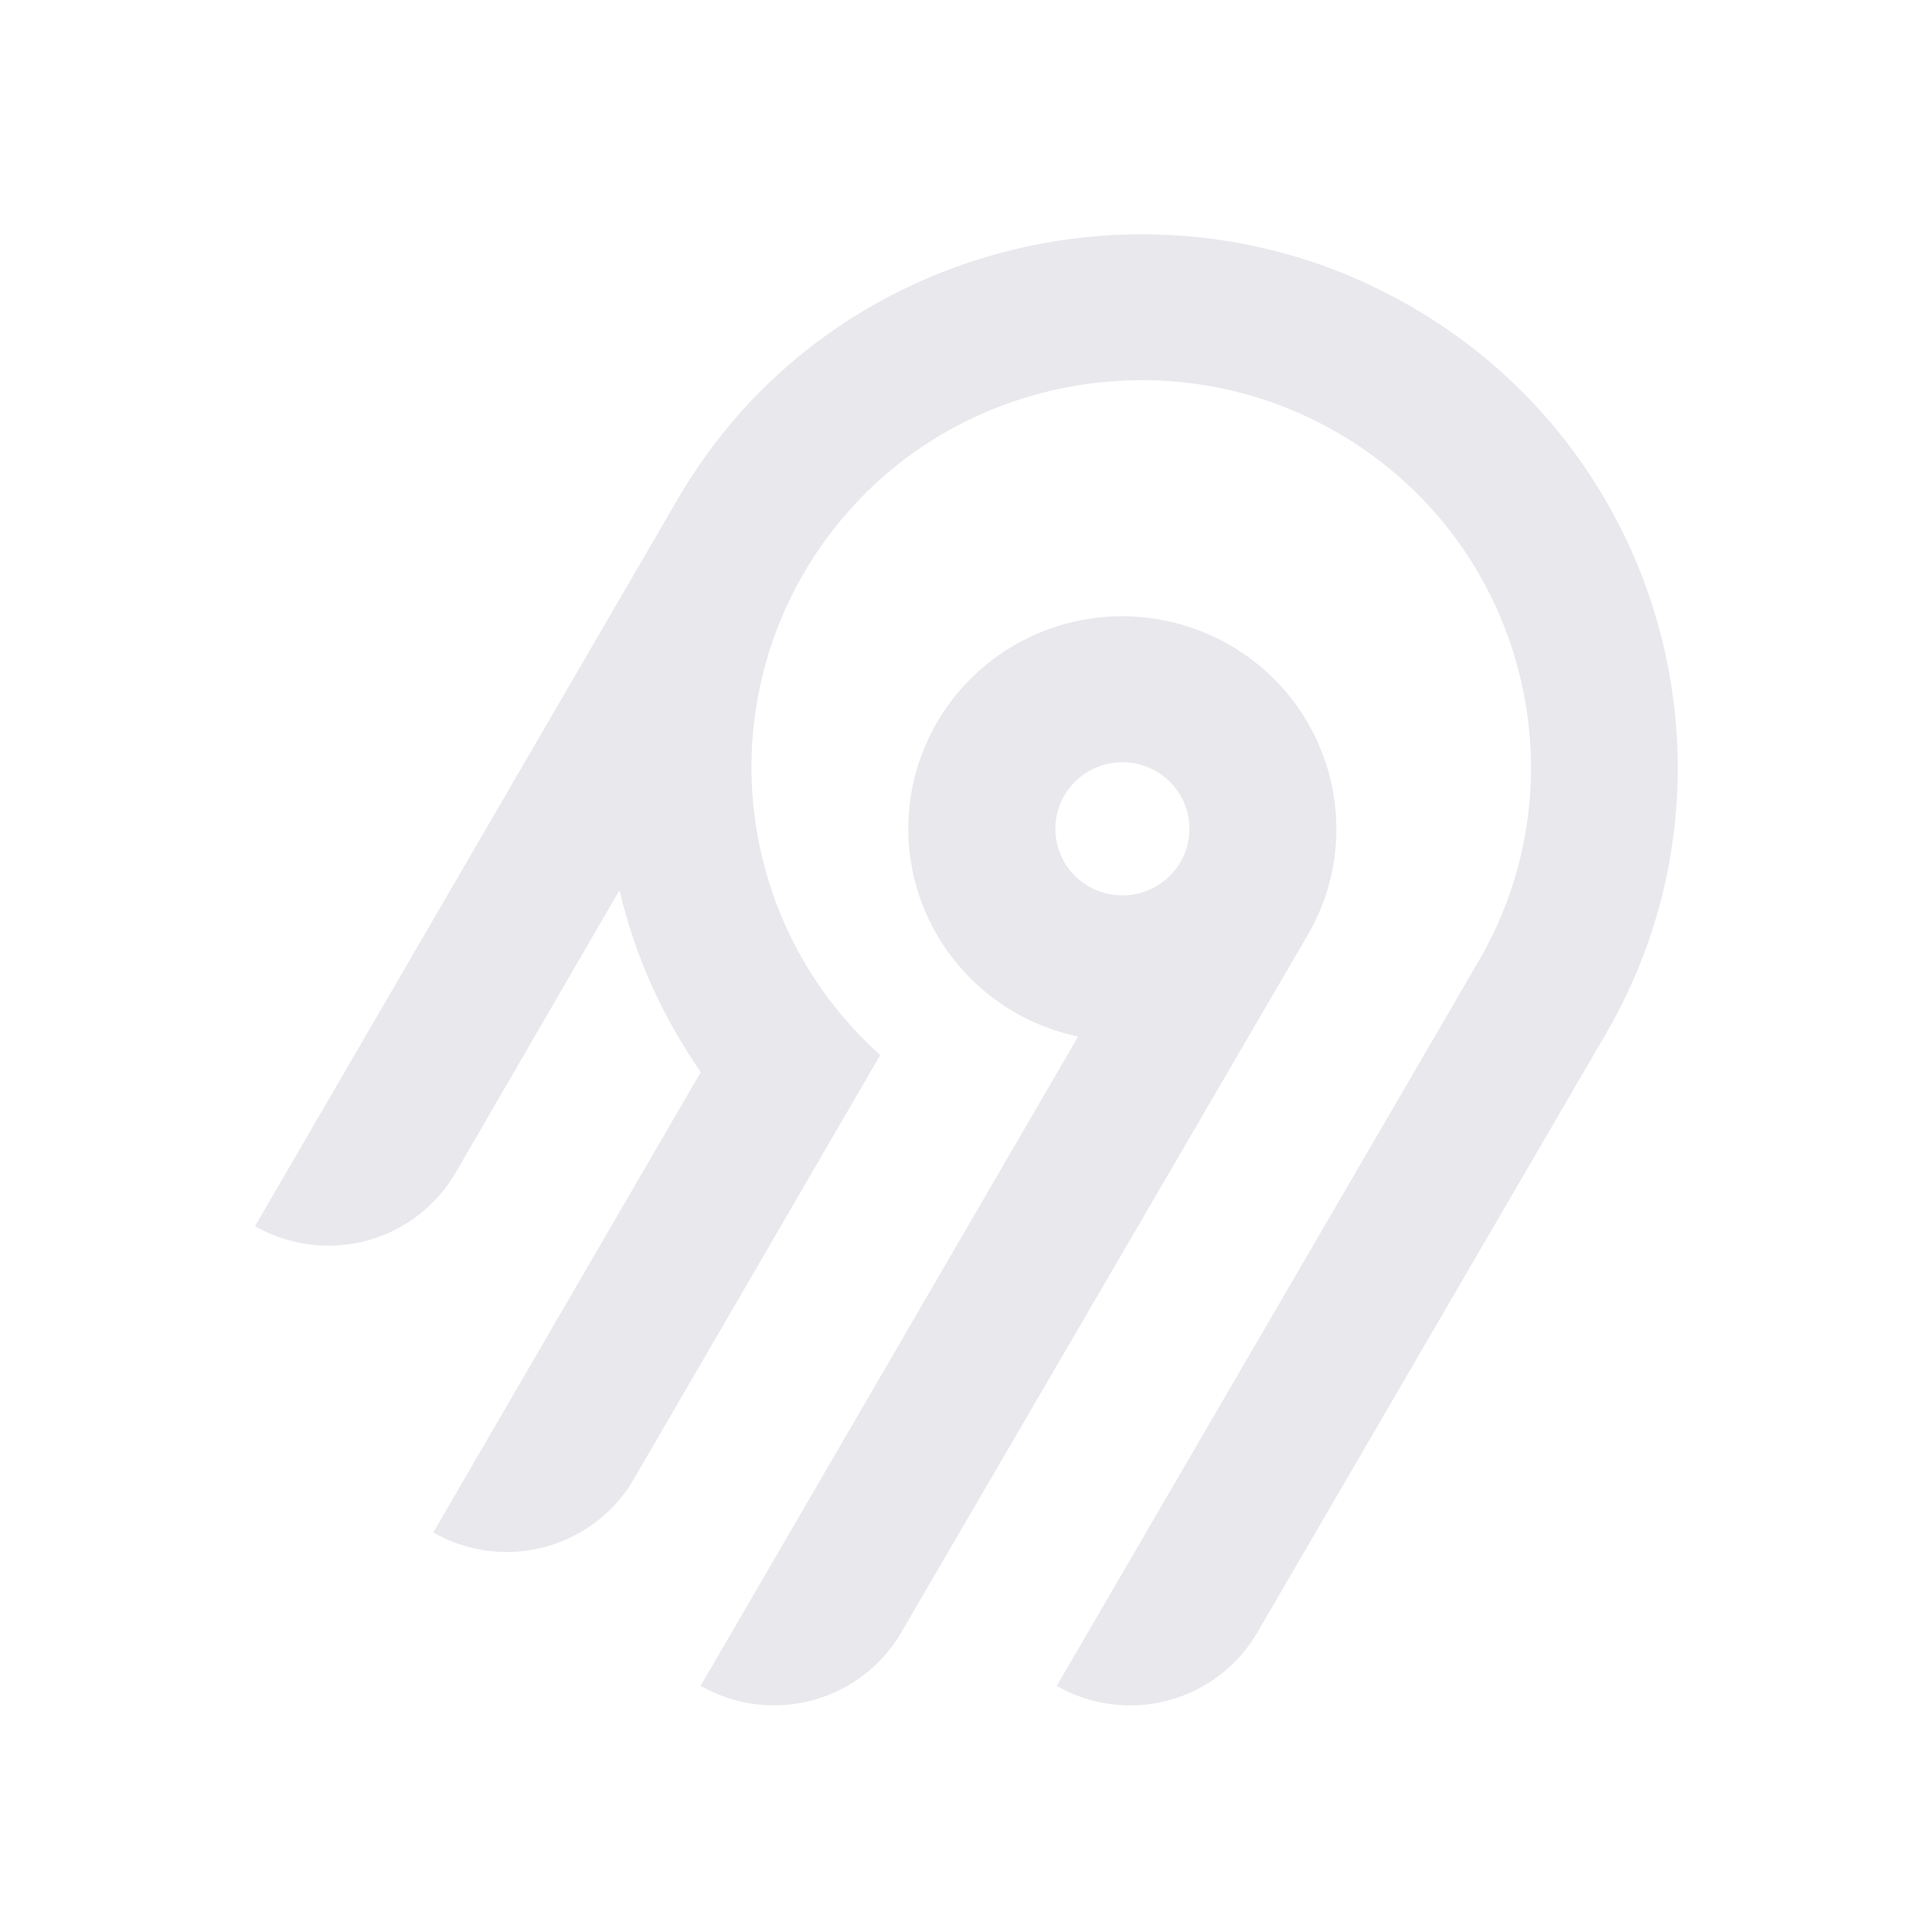
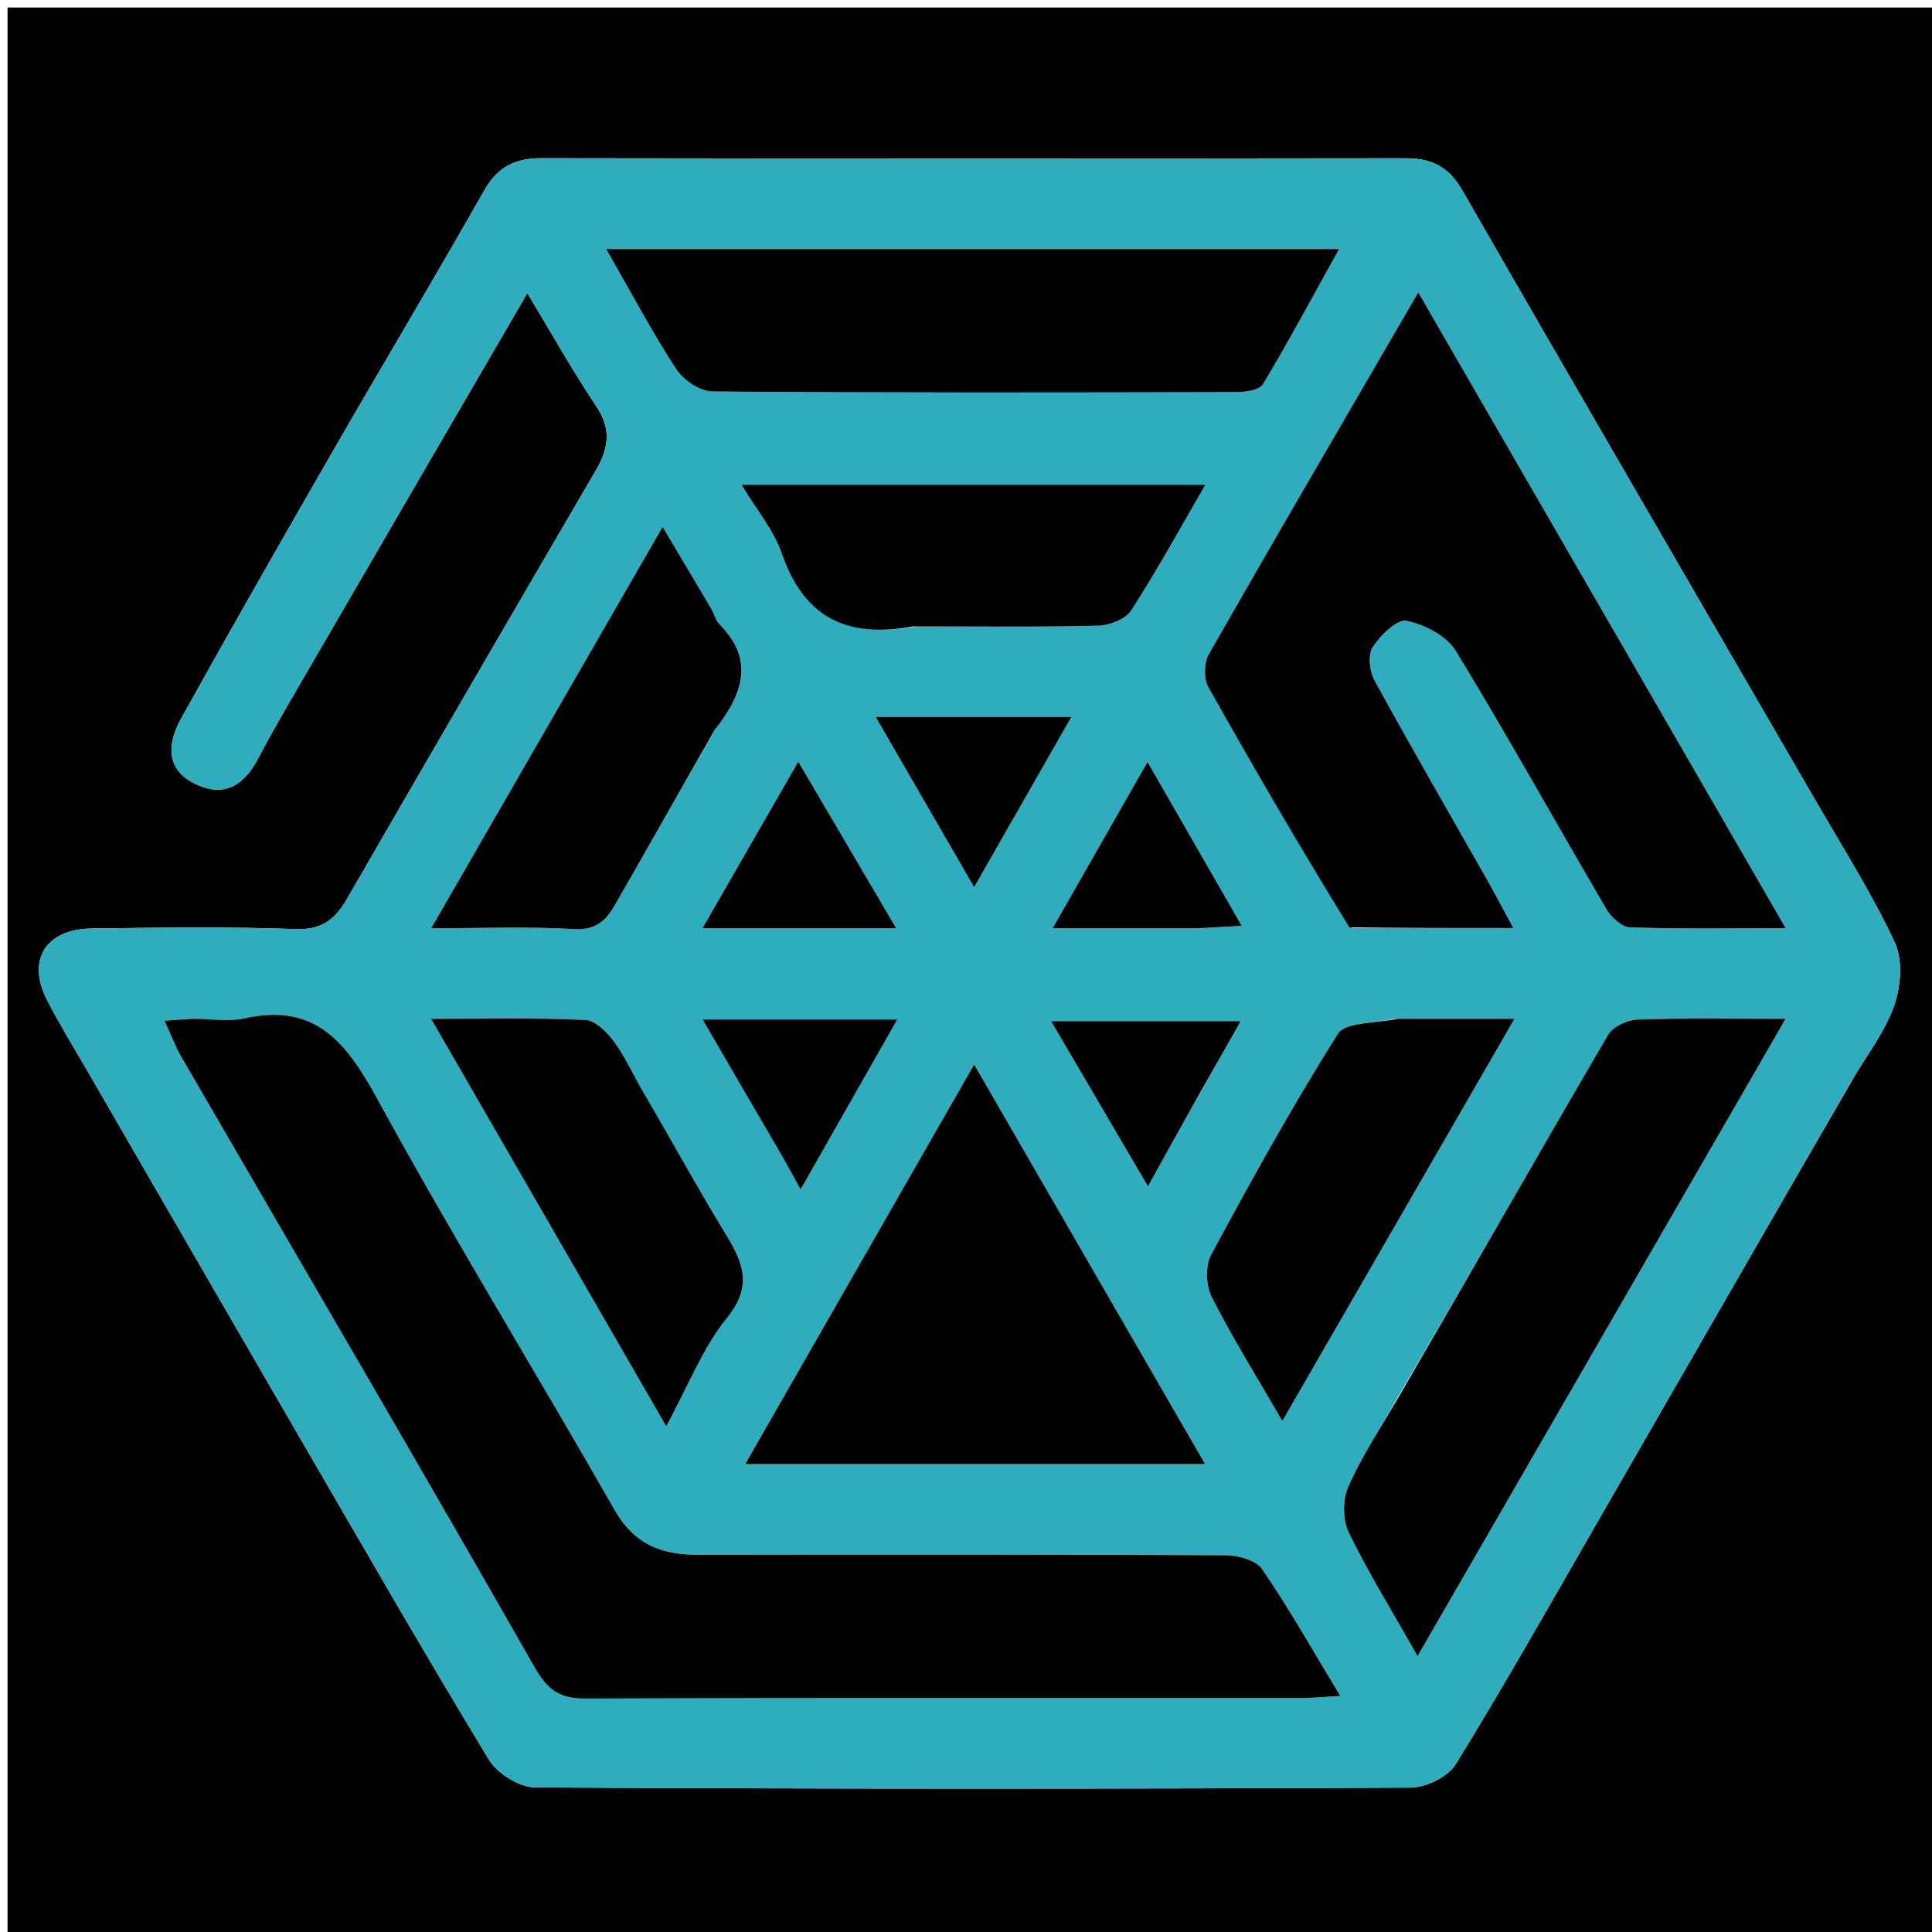
- <svg xmlns="http://www.w3.org/2000/svg" width="250" height="250" fill="none">
-   <path fill="#e8e8ed" fill-rule="evenodd" d="M95.775 53.416c20.364-22.88 54.087-29.592 81.811-16.385 36.836 17.549 50.274 62.252 30.219 96.734l-45.115 77.487a18.994 18.994 0 0 1-11.536 8.784 19.12 19.12 0 0 1-14.412-1.878l54.62-93.829c14.55-25.027 4.818-57.467-21.888-70.24-20.038-9.583-44.533-4.795-59.336 11.685a50.008 50.008 0 0 0-12.902 32.877 49.989 49.989 0 0 0 16.664 37.87l-31.887 54.875a18.917 18.917 0 0 1-4.885 5.534 19.041 19.041 0 0 1-6.647 3.255 19.13 19.13 0 0 1-7.395.482 19.087 19.087 0 0 1-7.018-2.365l34.617-59.575a68.424 68.424 0 0 1-10.524-23.544l-21.213 36.579a18.994 18.994 0 0 1-11.535 8.784A19.123 19.123 0 0 1 33 158.668l54.856-94.356a70.296 70.296 0 0 1 7.919-10.896Zm63.314 30.034c13.211 7.577 17.774 24.427 10.13 37.54l-52.603 90.251a18.997 18.997 0 0 1-11.536 8.784 19.122 19.122 0 0 1-14.412-1.878l48.843-84.024a27.778 27.778 0 0 1-10.825-4.847 27.545 27.545 0 0 1-7.783-8.907 27.344 27.344 0 0 1-3.307-11.326 27.293 27.293 0 0 1 1.776-11.66 27.454 27.454 0 0 1 6.533-9.846 27.703 27.703 0 0 1 10.087-6.222 27.858 27.858 0 0 1 23.097 2.135Zm-19.134 16.961a8.645 8.645 0 0 0-2.232 2.529h-.003a8.565 8.565 0 0 0 .632 9.556 8.68 8.68 0 0 0 4.097 2.915 8.738 8.738 0 0 0 5.036.163 8.692 8.692 0 0 0 4.279-2.642 8.59 8.59 0 0 0 2.079-4.558 8.563 8.563 0 0 0-.821-4.938 8.645 8.645 0 0 0-3.444-3.652 8.72 8.72 0 0 0-6.586-.86 8.7 8.7 0 0 0-3.037 1.487Z" clip-rule="evenodd" />
+ <svg xmlns="http://www.w3.org/2000/svg" version="1.1" id="Layer_1" x="0px" y="0px" width="100%" viewBox="0 0 256 256" enable-background="new 0 0 256 256" xml:space="preserve">
+   <path fill="#000000" opacity="1" stroke="none" d=" M1,99   C1,66 1,33.5 1,1   C86.333,1 171.667,1 257,1   C257,86.333 257,171.667 257,257   C171.667,257 86.333,257 1,257   C1,204.5 1,152 1,99  M245.498,143.001   C247.386,139.762 249.777,136.699 250.993,133.225   C251.879,130.696 252.14,127.193 251.061,124.878   C248.111,118.547 244.345,112.593 240.832,106.531   C225.14,79.446 209.374,52.404 193.784,25.261   C191.961,22.086 189.69,20.966 186.241,20.97   C148.078,21.018 109.916,21.022 71.753,20.964   C68.284,20.959 65.953,22.085 64.171,25.227   C57.575,36.855 50.707,48.328 44.035,59.913   C37.282,71.639 30.57,83.39 23.996,95.216   C22.156,98.526 21.877,102.042 26.081,103.962   C29.94,105.725 32.47,103.847 34.274,100.375   C35.928,97.191 37.744,94.088 39.547,90.983   C49.536,73.784 59.542,56.595 69.872,38.836   C72.965,43.955 75.81,49.037 79.036,53.864   C81.061,56.893 80.63,59.456 78.952,62.331   C67.937,81.203 56.947,100.091 46.029,119.019   C44.437,121.78 42.72,123.244 39.163,123.111   C30.176,122.776 21.168,122.921 12.17,123.029   C6.045,123.102 3.502,127.217 6.244,132.526   C7.964,135.856 9.937,139.057 11.816,142.304   C21.206,158.532 30.584,174.766 40.002,190.978   C48.191,205.074 56.316,219.211 64.774,233.145   C65.893,234.989 68.803,236.826 70.895,236.838   C109.556,237.058 148.219,237.047 186.881,236.865   C188.935,236.856 191.853,235.445 192.885,233.771   C199.299,223.365 205.31,212.708 211.417,202.112   C222.649,182.622 233.855,163.116 245.498,143.001  z" />
+   <path fill="#30ACBF" opacity="1" stroke="none" d=" M245.285,143.309   C233.855,163.116 222.649,182.622 211.417,202.112   C205.31,212.708 199.299,223.365 192.885,233.771   C191.853,235.445 188.935,236.856 186.881,236.865   C148.219,237.047 109.556,237.058 70.895,236.838   C68.803,236.826 65.893,234.989 64.774,233.145   C56.316,219.211 48.191,205.074 40.002,190.978   C30.584,174.766 21.206,158.532 11.816,142.304   C9.937,139.057 7.964,135.856 6.244,132.526   C3.502,127.217 6.045,123.102 12.17,123.029   C21.168,122.921 30.176,122.776 39.163,123.111   C42.72,123.244 44.437,121.78 46.029,119.019   C56.947,100.091 67.937,81.203 78.952,62.331   C80.63,59.456 81.061,56.893 79.036,53.864   C75.81,49.037 72.965,43.955 69.872,38.836   C59.542,56.595 49.536,73.784 39.547,90.983   C37.744,94.088 35.928,97.191 34.274,100.375   C32.47,103.847 29.94,105.725 26.081,103.962   C21.877,102.042 22.156,98.526 23.996,95.216   C30.57,83.39 37.282,71.639 44.035,59.913   C50.707,48.328 57.575,36.855 64.171,25.227   C65.953,22.085 68.284,20.959 71.753,20.964   C109.916,21.022 148.078,21.018 186.241,20.97   C189.69,20.966 191.961,22.086 193.784,25.261   C209.374,52.404 225.14,79.446 240.832,106.531   C244.345,112.593 248.111,118.547 251.061,124.878   C252.14,127.193 251.879,130.696 250.993,133.225   C249.777,136.699 247.386,139.762 245.285,143.309  M25.003,135.001   C24.084,135.073 23.166,135.146 21.799,135.253   C22.682,137.168 23.237,138.682 24.034,140.056   C39.662,166.998 55.409,193.871 70.84,220.925   C72.595,224.002 74.192,225.083 77.605,225.07   C109.269,224.951 140.934,225.003 172.599,224.99   C174.001,224.989 175.402,224.839 177.591,224.714   C173.915,218.643 170.808,213.13 167.25,207.926   C166.437,206.737 164.067,206.088 162.409,206.079   C139.078,205.963 115.746,205.984 92.414,206.013   C87.661,206.019 84.04,204.631 81.467,200.121   C71.126,181.997 60.173,164.215 50.165,145.913   C46.055,138.397 42.022,132.785 32.393,134.933   C30.329,135.393 28.075,135 25.003,135.001  M179.224,122.967   C186.089,122.967 192.954,122.967 200.526,122.967   C199.033,120.22 198.06,118.365 197.028,116.544   C192.04,107.749 186.969,99 182.115,90.133   C181.456,88.93 181.235,86.752 181.897,85.732   C182.914,84.167 185.117,82.009 186.381,82.263   C188.76,82.741 191.675,84.246 192.884,86.228   C199.761,97.496 206.165,109.051 212.845,120.442   C213.482,121.528 214.884,122.84 215.971,122.877   C222.546,123.104 229.131,122.99 236.617,122.99   C220.124,94.453 204.106,66.737 187.927,38.742   C178.414,55.109 169.219,70.84 160.182,86.661   C159.534,87.796 159.476,89.912 160.104,91.033   C166.08,101.689 172.263,112.228 179.224,122.967  M184.997,185.505   C182.833,189.334 180.389,193.041 178.635,197.05   C177.886,198.763 177.916,201.428 178.734,203.103   C181.346,208.454 184.492,213.543 187.834,219.443   C204.159,191.174 220.19,163.414 236.599,135.001   C229.282,135.001 223.124,134.881 216.977,135.095   C215.629,135.141 213.722,136.023 213.085,137.113   C203.792,153.004 194.673,168.996 184.997,185.505  M169.361,33   C139.998,33 110.636,33 80.321,33   C83.719,38.917 86.441,44.07 89.614,48.928   C90.56,50.377 92.765,51.857 94.404,51.87   C117.538,52.06 140.673,52.015 163.807,51.956   C165.022,51.953 166.875,51.701 167.348,50.915   C170.746,45.257 173.865,39.431 177.438,33   C174.539,33 172.427,33 169.361,33  M104.834,194   C122.774,194 140.713,194 159.683,194   C149.308,176.05 139.382,158.876 129.079,141.048   C118.707,159.15 108.899,176.268 98.74,194   C101.275,194 102.604,194 104.834,194  M84.999,144.499   C83.83,142.351 82.856,140.059 81.422,138.105   C80.478,136.819 78.908,135.206 77.553,135.143   C70.964,134.837 64.352,135.004 57.125,135.004   C67.568,153.1 77.681,170.625 88.276,188.984   C91.207,183.608 93.116,178.602 96.319,174.642   C99.672,170.496 98.565,167.461 96.258,163.691   C92.514,157.575 89.081,151.268 84.999,144.499  M94.925,96.401   C98.468,91.964 100.018,87.483 95.368,82.752   C94.82,82.195 94.625,81.304 94.21,80.601   C92.136,77.088 90.043,73.585 87.798,69.812   C77.406,87.837 67.429,105.142 57.133,123   C63.858,123 69.974,122.745 76.052,123.111   C78.932,123.285 80.305,121.96 81.465,119.943   C85.848,112.323 90.154,104.658 94.925,96.401  M184.668,135   C182.128,135.622 178.269,135.411 177.265,137.002   C171.272,146.493 165.834,156.343 160.498,166.229   C159.701,167.707 159.783,170.33 160.561,171.865   C163.278,177.23 166.477,182.35 169.915,188.292   C180.144,170.568 190.218,153.112 200.671,135   C194.928,135 190.277,135 184.668,135  M121.522,83   C129.518,83 137.516,83.104 145.506,82.907   C147.02,82.87 149.14,82.047 149.892,80.884   C153.315,75.586 156.349,70.036 159.723,64.233   C139.078,64.233 118.908,64.233 98.255,64.233   C100.223,67.515 102.516,70.228 103.598,73.359   C106.493,81.741 112.118,84.653 121.522,83  M135.247,95   C129.049,95 122.851,95 116.033,95   C120.559,102.824 124.66,109.914 129.08,117.555   C133.478,109.854 137.587,102.659 141.961,95   C139.477,95 137.819,95 135.247,95  M103.931,153.639   C104.567,154.815 105.203,155.991 106.081,157.616   C110.554,149.752 114.628,142.59 118.897,135.085   C110.074,135.085 101.926,135.085 93.093,135.085   C96.702,141.294 100.107,147.153 103.931,153.639  M101.632,123   C107.012,123 112.391,123 118.752,123   C114.095,115.076 110.001,108.11 105.776,100.92   C101.384,108.558 97.362,115.551 93.079,123   C96.073,123 98.38,123 101.632,123  M159.489,144.01   C161.051,141.239 162.612,138.468 164.395,135.304   C155.656,135.304 147.674,135.304 139.273,135.304   C143.548,142.595 147.581,149.474 152.109,157.195   C154.836,152.274 156.954,148.454 159.489,144.01  M159.19,123   C160.733,122.904 162.277,122.809 164.53,122.669   C160.262,115.244 156.374,108.481 152.052,100.962   C147.596,108.769 143.712,115.572 139.472,123   C146.352,123 152.303,123 159.19,123  z" />
+   <path fill="#000000" opacity="1" stroke="none" d=" M25.455,135.001   C28.075,135 30.329,135.393 32.393,134.933   C42.022,132.785 46.055,138.397 50.165,145.913   C60.173,164.215 71.126,181.997 81.467,200.121   C84.04,204.631 87.661,206.019 92.414,206.013   C115.746,205.984 139.078,205.963 162.409,206.079   C164.067,206.088 166.437,206.737 167.25,207.926   C170.808,213.13 173.915,218.643 177.591,224.714   C175.402,224.839 174.001,224.989 172.599,224.99   C140.934,225.003 109.269,224.951 77.605,225.07   C74.192,225.083 72.595,224.002 70.84,220.925   C55.409,193.871 39.662,166.998 24.034,140.056   C23.237,138.682 22.682,137.168 21.799,135.253   C23.166,135.146 24.084,135.073 25.455,135.001  z" />
+   <path fill="#000000" opacity="1" stroke="none" d=" M178.805,122.883   C172.263,112.228 166.08,101.689 160.104,91.033   C159.476,89.912 159.534,87.796 160.182,86.661   C169.219,70.84 178.414,55.109 187.927,38.742   C204.106,66.737 220.124,94.453 236.617,122.99   C229.131,122.99 222.546,123.104 215.971,122.877   C214.884,122.84 213.482,121.528 212.845,120.442   C206.165,109.051 199.761,97.496 192.884,86.228   C191.675,84.246 188.76,82.741 186.381,82.263   C185.117,82.009 182.914,84.167 181.897,85.732   C181.235,86.752 181.456,88.93 182.115,90.133   C186.969,99 192.04,107.749 197.028,116.544   C198.06,118.365 199.033,120.22 200.526,122.967   C192.954,122.967 186.089,122.967 178.805,122.883  z" />
+   <path fill="#000000" opacity="1" stroke="none" d=" M185.254,185.234   C194.673,168.996 203.792,153.004 213.085,137.113   C213.722,136.023 215.629,135.141 216.977,135.095   C223.124,134.881 229.282,135.001 236.599,135.001   C220.19,163.414 204.159,191.174 187.834,219.443   C184.492,213.543 181.346,208.454 178.734,203.103   C177.916,201.428 177.886,198.763 178.635,197.05   C180.389,193.041 182.833,189.334 185.254,185.234  z" />
+   <path fill="#000000" opacity="1" stroke="none" d=" M169.837,33   C172.427,33 174.539,33 177.438,33   C173.865,39.431 170.746,45.257 167.348,50.915   C166.875,51.701 165.022,51.953 163.807,51.956   C140.673,52.015 117.538,52.06 94.404,51.87   C92.765,51.857 90.56,50.377 89.614,48.928   C86.441,44.07 83.719,38.917 80.321,33   C110.636,33 139.998,33 169.837,33  z" />
+   <path fill="#000000" opacity="1" stroke="none" d=" M104.384,194   C102.604,194 101.275,194 98.74,194   C108.899,176.268 118.707,159.15 129.079,141.048   C139.382,158.876 149.308,176.05 159.683,194   C140.713,194 122.774,194 104.384,194  z" />
+   <path fill="#000000" opacity="1" stroke="none" d=" M85.258,144.77   C89.081,151.268 92.514,157.575 96.258,163.691   C98.565,167.461 99.672,170.496 96.319,174.642   C93.116,178.602 91.207,183.608 88.276,188.984   C77.681,170.625 67.568,153.1 57.125,135.004   C64.352,135.004 70.964,134.837 77.553,135.143   C78.908,135.206 80.478,136.819 81.422,138.105   C82.856,140.059 83.83,142.351 85.258,144.77  z" />
+   <path fill="#000000" opacity="1" stroke="none" d=" M94.707,96.706   C90.154,104.658 85.848,112.323 81.465,119.943   C80.305,121.96 78.932,123.285 76.052,123.111   C69.974,122.745 63.858,123 57.133,123   C67.429,105.142 77.406,87.837 87.798,69.812   C90.043,73.585 92.136,77.088 94.21,80.601   C94.625,81.304 94.82,82.195 95.368,82.752   C100.018,87.483 98.468,91.964 94.707,96.706  z" />
+   <path fill="#000000" opacity="1" stroke="none" d=" M185.147,135   C190.277,135 194.928,135 200.671,135   C190.218,153.112 180.144,170.568 169.915,188.292   C166.477,182.35 163.278,177.23 160.561,171.865   C159.783,170.33 159.701,167.707 160.498,166.229   C165.834,156.343 171.272,146.493 177.265,137.002   C178.269,135.411 182.128,135.622 185.147,135  z" />
+   <path fill="#000000" opacity="1" stroke="none" d=" M121.028,83   C112.118,84.653 106.493,81.741 103.598,73.359   C102.516,70.228 100.223,67.515 98.255,64.233   C118.908,64.233 139.078,64.233 159.723,64.233   C156.349,70.036 153.315,75.586 149.892,80.884   C149.14,82.047 147.02,82.87 145.506,82.907   C137.516,83.104 129.518,83 121.028,83  z" />
+   <path fill="#000000" opacity="1" stroke="none" d=" M135.704,95   C137.819,95 139.477,95 141.961,95   C137.587,102.659 133.478,109.854 129.08,117.555   C124.66,109.914 120.559,102.824 116.033,95   C122.851,95 129.049,95 135.704,95  z" />
+   <path fill="#000000" opacity="1" stroke="none" d=" M103.722,153.325   C100.107,147.153 96.702,141.294 93.093,135.085   C101.926,135.085 110.074,135.085 118.897,135.085   C114.628,142.59 110.554,149.752 106.081,157.616   C105.203,155.991 104.567,154.815 103.722,153.325  z" />
+   <path fill="#000000" opacity="1" stroke="none" d=" M101.16,123   C98.38,123 96.073,123 93.079,123   C97.362,115.551 101.384,108.558 105.776,100.92   C110.001,108.11 114.095,115.076 118.752,123   C112.391,123 107.012,123 101.16,123  z" />
+   <path fill="#000000" opacity="1" stroke="none" d=" M159.28,144.322   C156.954,148.454 154.836,152.274 152.109,157.195   C147.581,149.474 143.548,142.595 139.273,135.304   C147.674,135.304 155.656,135.304 164.395,135.304   C162.612,138.468 161.051,141.239 159.28,144.322  z" />
+   <path fill="#000000" opacity="1" stroke="none" d=" M158.722,123   C152.303,123 146.352,123 139.472,123   C143.712,115.572 147.596,108.769 152.052,100.962   C156.374,108.481 160.262,115.244 164.53,122.669   C162.277,122.809 160.733,122.904 158.722,123  z" />
</svg>
